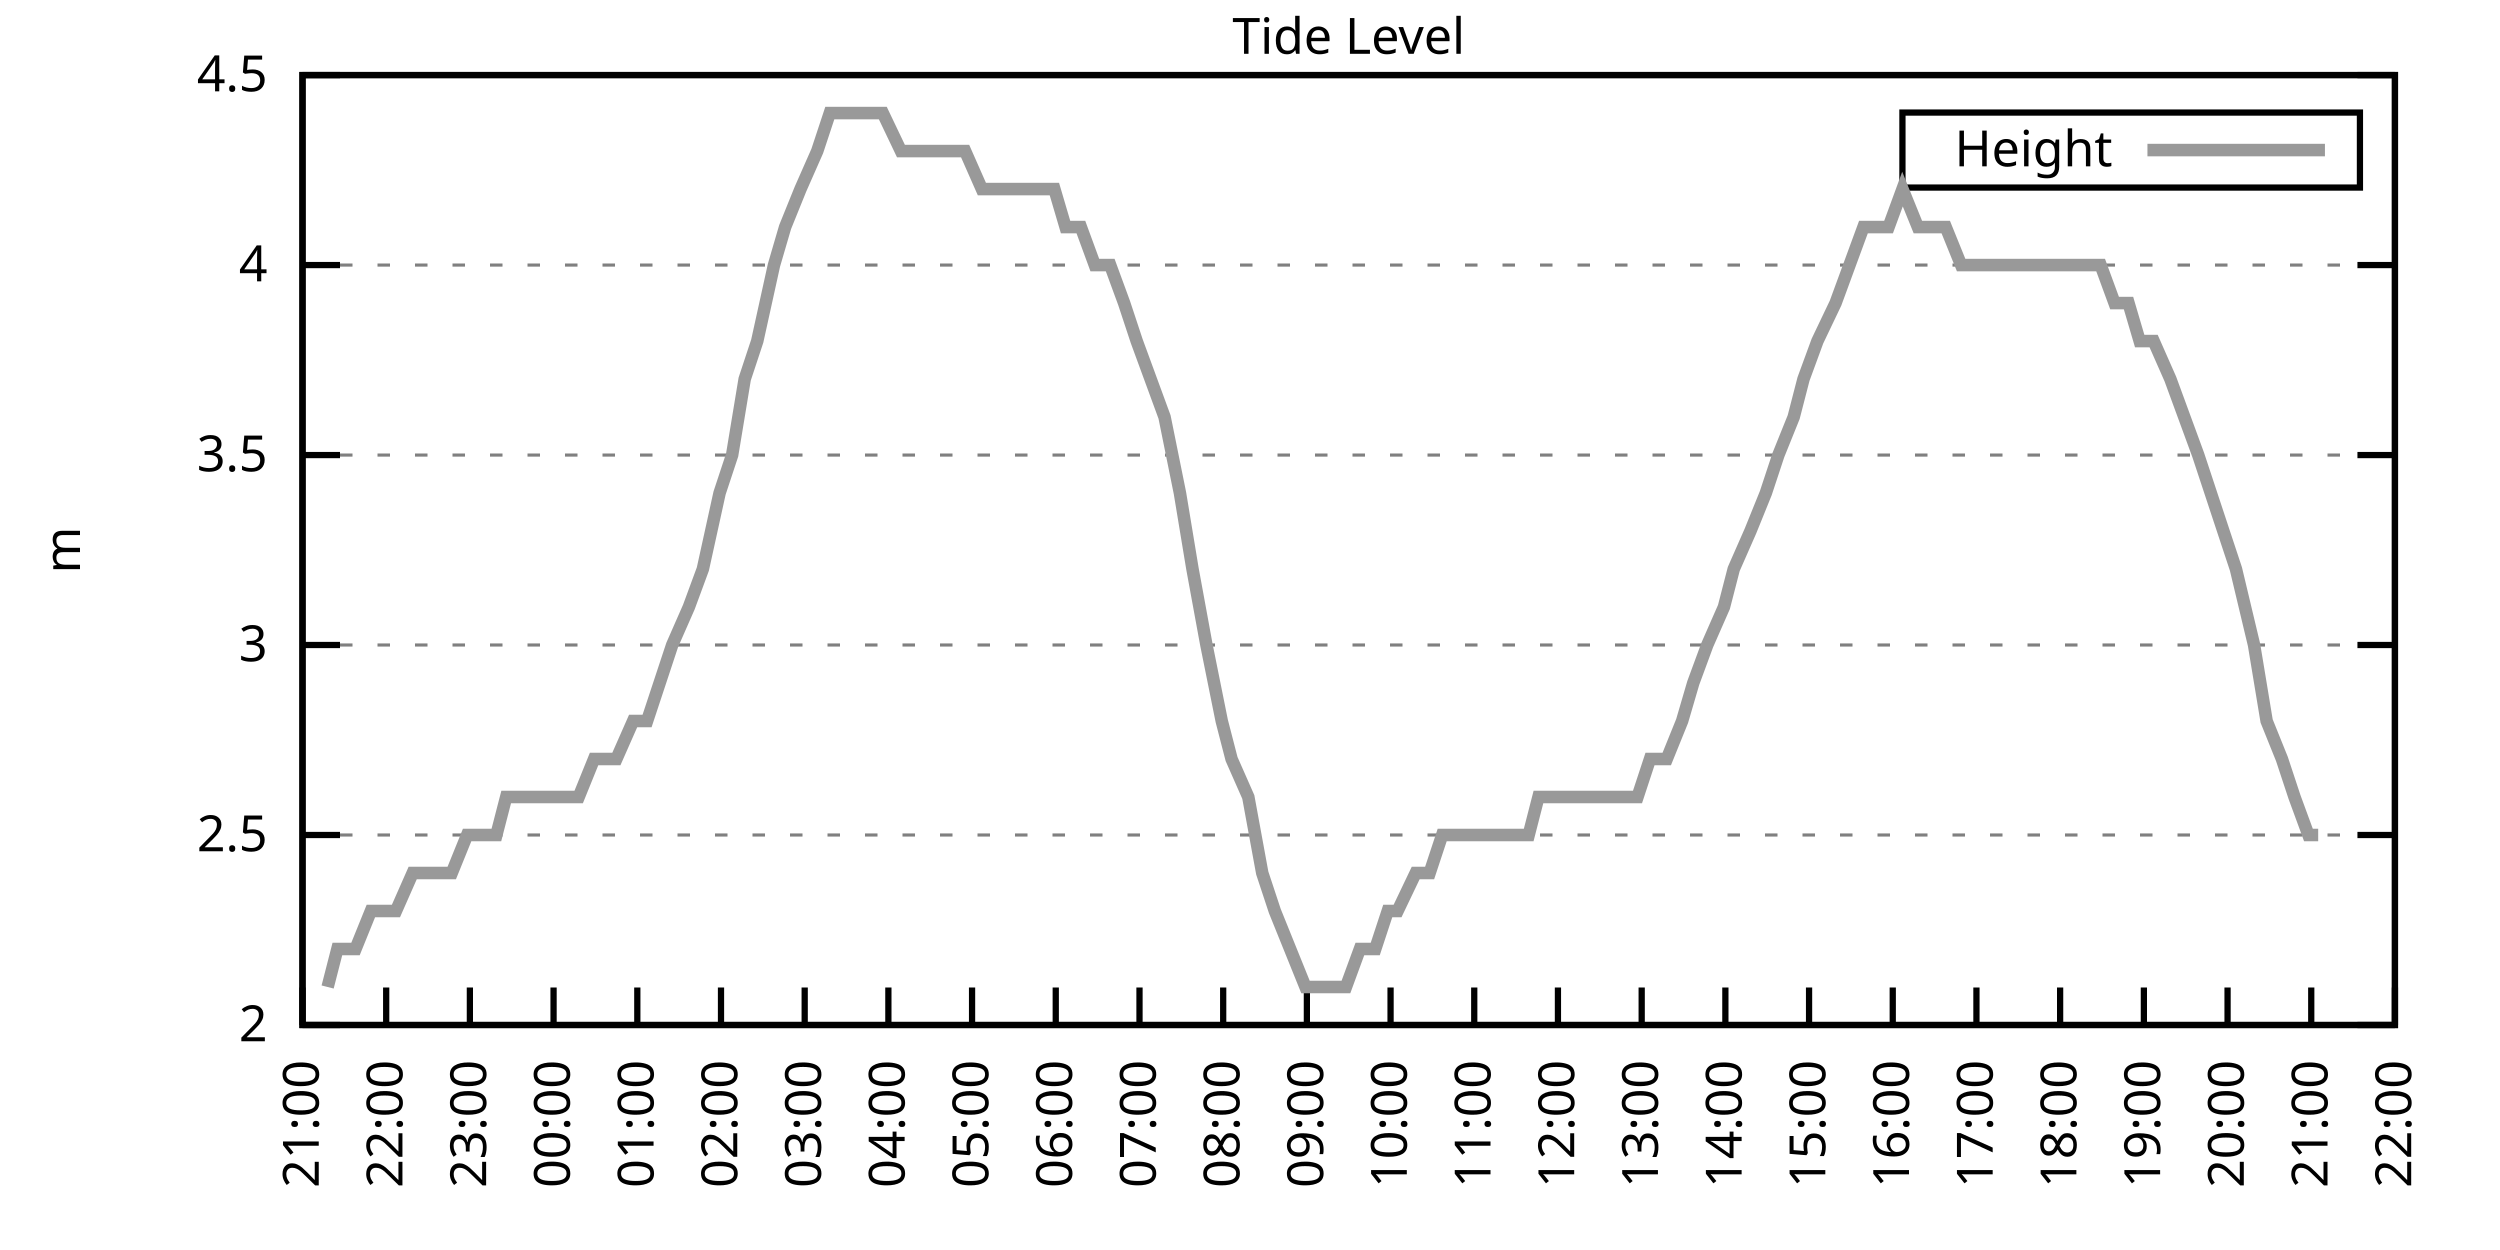
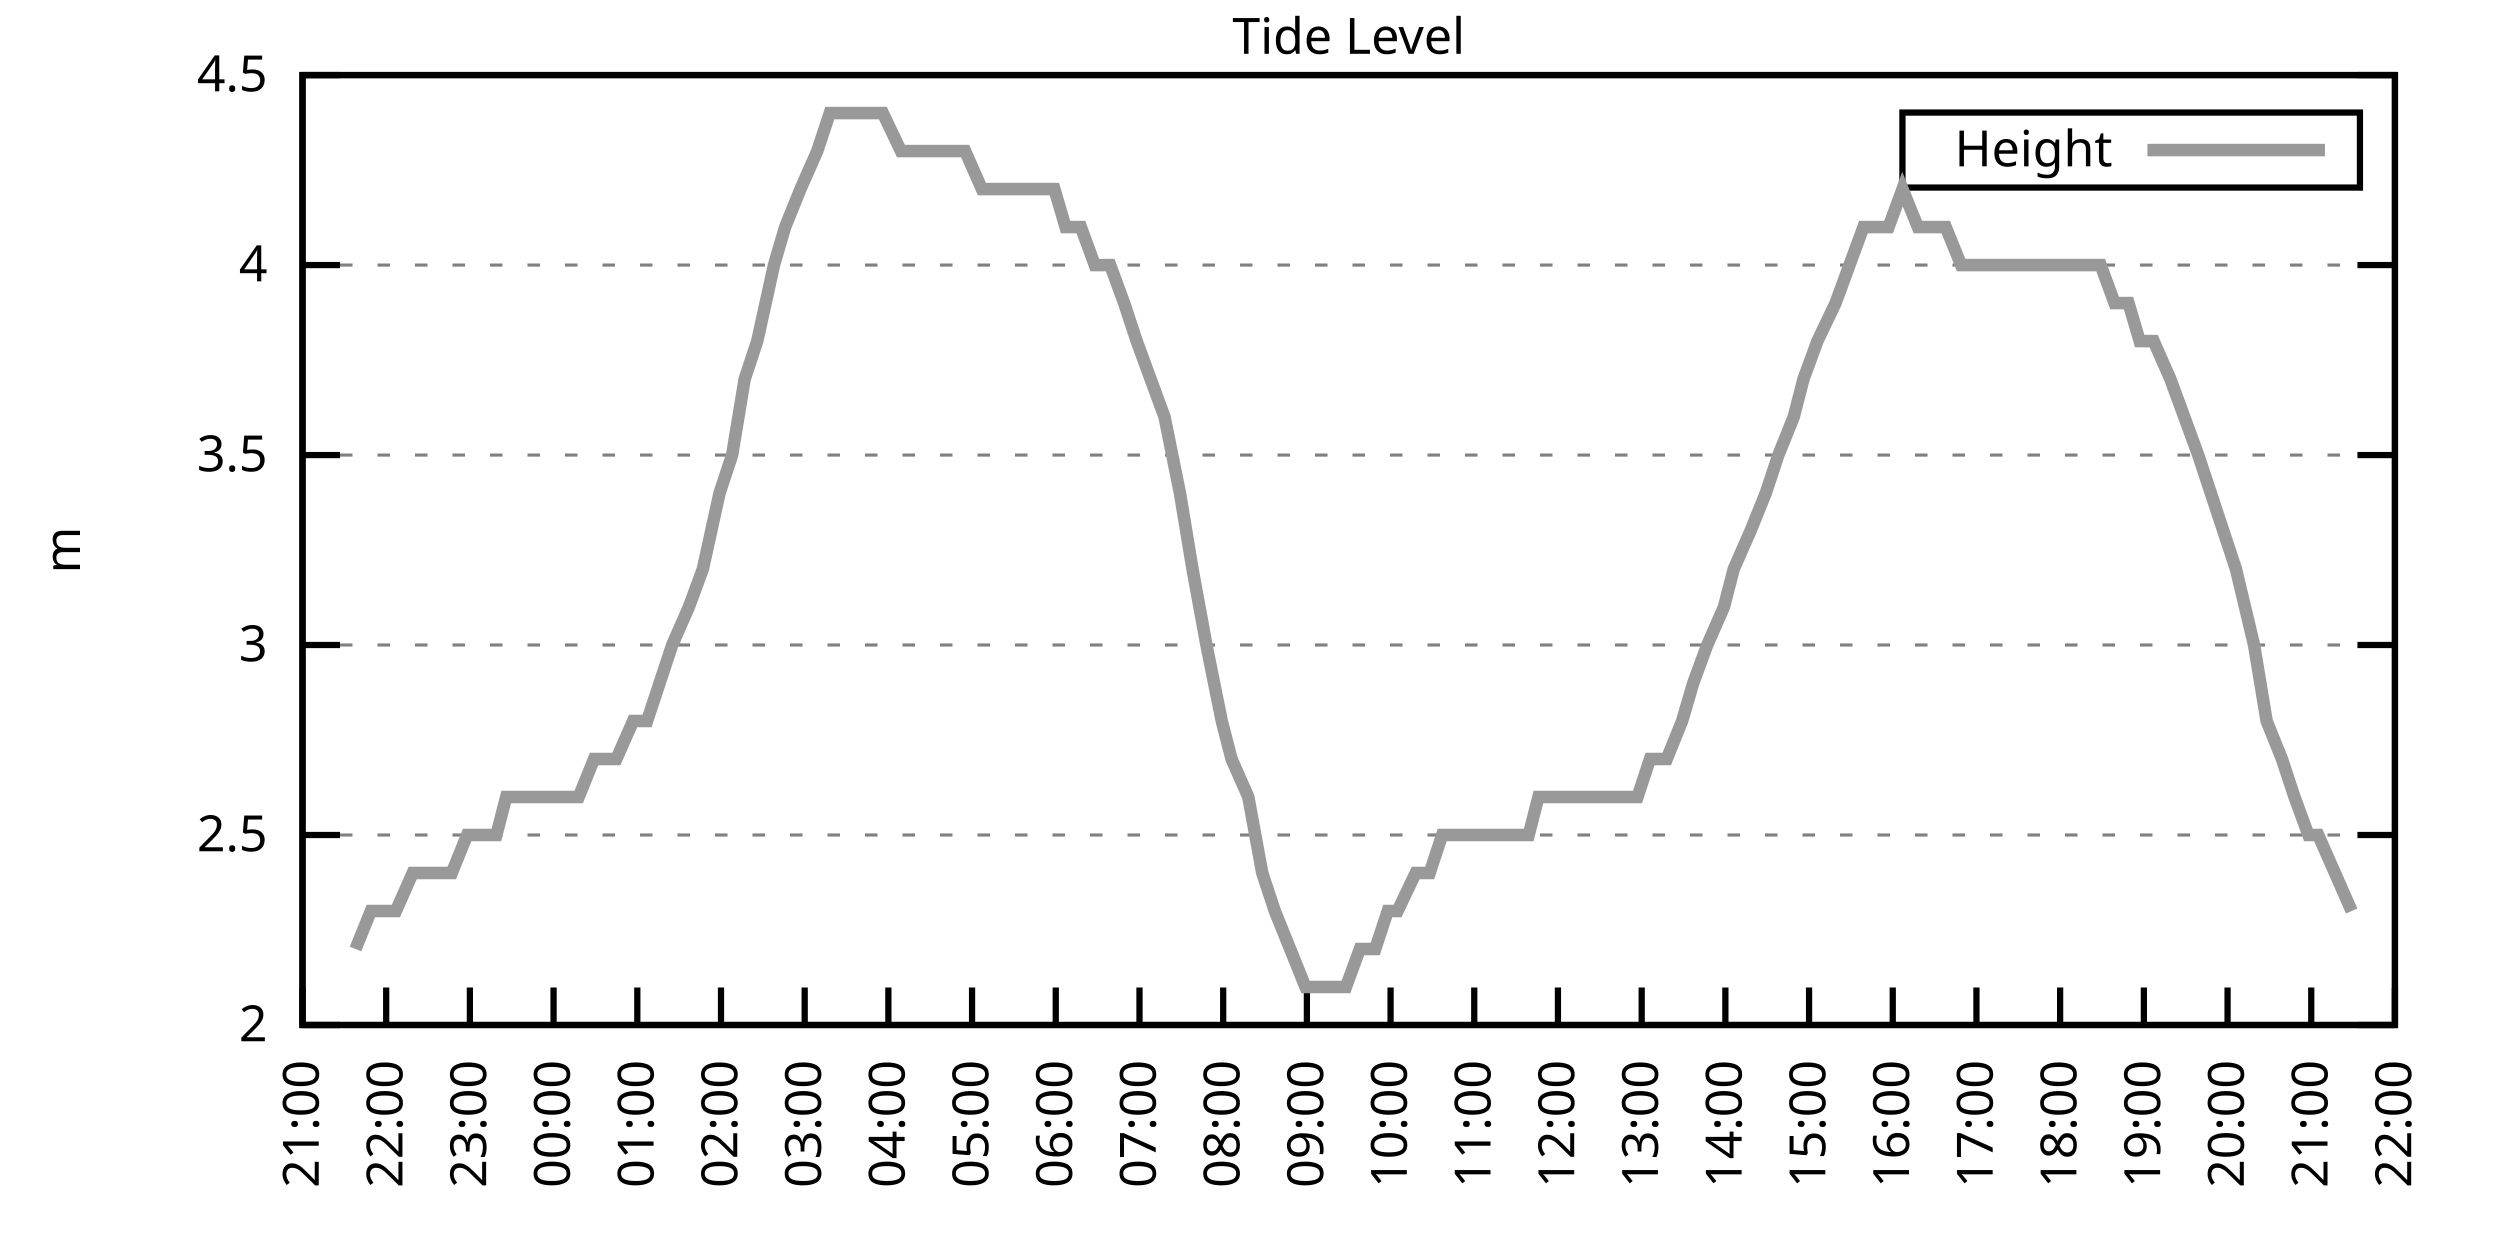
<svg xmlns="http://www.w3.org/2000/svg" xmlns:xlink="http://www.w3.org/1999/xlink" width="400" height="200" viewBox="0 0 400 200">
  <g id="gnuplot_canvas">
    <rect x="0" y="0" width="400" height="200" fill="none" />
    <defs>
      <circle id="gpDot" r="0.5" stroke-width="0.5" stroke="currentColor" />
      <path id="gpPt0" stroke-width="0.333" stroke="currentColor" d="M-1,0 h2 M0,-1 v2" />
      <path id="gpPt1" stroke-width="0.333" stroke="currentColor" d="M-1,-1 L1,1 M1,-1 L-1,1" />
      <path id="gpPt2" stroke-width="0.333" stroke="currentColor" d="M-1,0 L1,0 M0,-1 L0,1 M-1,-1 L1,1 M-1,1 L1,-1" />
      <rect id="gpPt3" stroke-width="0.333" stroke="currentColor" x="-1" y="-1" width="2" height="2" />
      <rect id="gpPt4" stroke-width="0.333" stroke="currentColor" fill="currentColor" x="-1" y="-1" width="2" height="2" />
      <circle id="gpPt5" stroke-width="0.333" stroke="currentColor" cx="0" cy="0" r="1" />
      <use xlink:href="#gpPt5" id="gpPt6" fill="currentColor" stroke="none" />
      <path id="gpPt7" stroke-width="0.333" stroke="currentColor" d="M0,-1.33 L-1.33,0.67 L1.33,0.67 z" />
      <use xlink:href="#gpPt7" id="gpPt8" fill="currentColor" stroke="none" />
      <use xlink:href="#gpPt7" id="gpPt9" stroke="currentColor" transform="rotate(180)" />
      <use xlink:href="#gpPt9" id="gpPt10" fill="currentColor" stroke="none" />
      <use xlink:href="#gpPt3" id="gpPt11" stroke="currentColor" transform="rotate(45)" />
      <use xlink:href="#gpPt11" id="gpPt12" fill="currentColor" stroke="none" />
      <path id="gpPt13" stroke-width="0.333" stroke="currentColor" d="M0,1.330 L1.265,0.411 L0.782,-1.067 L-0.782,-1.076 L-1.265,0.411 z" />
      <use xlink:href="#gpPt13" id="gpPt14" fill="currentColor" stroke="none" />
      <filter id="textbox" filterUnits="objectBoundingBox" x="0" y="0" height="1" width="1">
        <feFlood flood-color="white" flood-opacity="1" result="bgnd" />
        <feComposite in="SourceGraphic" in2="bgnd" operator="atop" />
      </filter>
      <filter id="greybox" filterUnits="objectBoundingBox" x="0" y="0" height="1" width="1">
        <feFlood flood-color="lightgrey" flood-opacity="1" result="grey" />
        <feComposite in="SourceGraphic" in2="grey" operator="atop" />
      </filter>
    </defs>
    <g fill="none" color="white" stroke="currentColor" stroke-width="1.00" stroke-linecap="butt" stroke-linejoin="miter">
</g>
    <g fill="none" color="black" stroke="currentColor" stroke-width="1.00" stroke-linecap="butt" stroke-linejoin="miter">
      <g stroke="none" shape-rendering="crispEdges">
        <polygon fill="rgb(255, 255, 255)" points="48.40,164.00 383.18,164.00 383.18,12.02 48.40,12.02 " />
      </g>
    </g>
    <g fill="none" color="black" stroke="currentColor" stroke-width="1.00" stroke-linecap="butt" stroke-linejoin="miter">
</g>
    <g fill="none" color="black" stroke="black" stroke-width="0.50" stroke-linecap="butt" stroke-linejoin="miter">
</g>
    <g fill="none" color="gray" stroke="currentColor" stroke-width="0.50" stroke-linecap="butt" stroke-linejoin="miter">
      <path stroke="gray" stroke-dasharray="2,4" class="gridline" d="M48.40,164.00 L383.19,164.00  " />
    </g>
    <g fill="none" color="gray" stroke="gray" stroke-width="1.00" stroke-linecap="butt" stroke-linejoin="miter">
</g>
    <g fill="none" color="black" stroke="currentColor" stroke-width="1.00" stroke-linecap="butt" stroke-linejoin="miter">
      <path stroke="black" d="M48.40,164.00 L54.40,164.00 M383.19,164.00 L377.19,164.00  " />
      <g transform="translate(42.80,166.60)" stroke="none" fill="black" font-family="Sans" font-size="8.00" text-anchor="end">
        <text>
          <tspan font-family="Sans"> 2</tspan>
        </text>
      </g>
    </g>
    <g fill="none" color="black" stroke="currentColor" stroke-width="1.00" stroke-linecap="butt" stroke-linejoin="miter">
</g>
    <g fill="none" color="black" stroke="black" stroke-width="0.50" stroke-linecap="butt" stroke-linejoin="miter">
</g>
    <g fill="none" color="gray" stroke="currentColor" stroke-width="0.50" stroke-linecap="butt" stroke-linejoin="miter">
      <path stroke="gray" stroke-dasharray="2,4" class="gridline" d="M48.40,133.60 L383.19,133.60  " />
    </g>
    <g fill="none" color="gray" stroke="gray" stroke-width="1.00" stroke-linecap="butt" stroke-linejoin="miter">
</g>
    <g fill="none" color="black" stroke="currentColor" stroke-width="1.00" stroke-linecap="butt" stroke-linejoin="miter">
      <path stroke="black" d="M48.40,133.60 L54.40,133.60 M383.19,133.60 L377.19,133.60  " />
      <g transform="translate(42.80,136.20)" stroke="none" fill="black" font-family="Sans" font-size="8.00" text-anchor="end">
        <text>
          <tspan font-family="Sans"> 2.5</tspan>
        </text>
      </g>
    </g>
    <g fill="none" color="black" stroke="currentColor" stroke-width="1.00" stroke-linecap="butt" stroke-linejoin="miter">
</g>
    <g fill="none" color="black" stroke="black" stroke-width="0.50" stroke-linecap="butt" stroke-linejoin="miter">
</g>
    <g fill="none" color="gray" stroke="currentColor" stroke-width="0.50" stroke-linecap="butt" stroke-linejoin="miter">
      <path stroke="gray" stroke-dasharray="2,4" class="gridline" d="M48.40,103.20 L383.19,103.20  " />
    </g>
    <g fill="none" color="gray" stroke="gray" stroke-width="1.00" stroke-linecap="butt" stroke-linejoin="miter">
</g>
    <g fill="none" color="black" stroke="currentColor" stroke-width="1.00" stroke-linecap="butt" stroke-linejoin="miter">
      <path stroke="black" d="M48.40,103.20 L54.40,103.20 M383.19,103.20 L377.19,103.20  " />
      <g transform="translate(42.80,105.80)" stroke="none" fill="black" font-family="Sans" font-size="8.00" text-anchor="end">
        <text>
          <tspan font-family="Sans"> 3</tspan>
        </text>
      </g>
    </g>
    <g fill="none" color="black" stroke="currentColor" stroke-width="1.00" stroke-linecap="butt" stroke-linejoin="miter">
</g>
    <g fill="none" color="black" stroke="black" stroke-width="0.50" stroke-linecap="butt" stroke-linejoin="miter">
</g>
    <g fill="none" color="gray" stroke="currentColor" stroke-width="0.50" stroke-linecap="butt" stroke-linejoin="miter">
      <path stroke="gray" stroke-dasharray="2,4" class="gridline" d="M48.40,72.81 L383.19,72.81  " />
    </g>
    <g fill="none" color="gray" stroke="gray" stroke-width="1.00" stroke-linecap="butt" stroke-linejoin="miter">
</g>
    <g fill="none" color="black" stroke="currentColor" stroke-width="1.00" stroke-linecap="butt" stroke-linejoin="miter">
      <path stroke="black" d="M48.40,72.81 L54.40,72.81 M383.19,72.81 L377.19,72.81  " />
      <g transform="translate(42.80,75.41)" stroke="none" fill="black" font-family="Sans" font-size="8.00" text-anchor="end">
        <text>
          <tspan font-family="Sans"> 3.5</tspan>
        </text>
      </g>
    </g>
    <g fill="none" color="black" stroke="currentColor" stroke-width="1.00" stroke-linecap="butt" stroke-linejoin="miter">
</g>
    <g fill="none" color="black" stroke="black" stroke-width="0.50" stroke-linecap="butt" stroke-linejoin="miter">
</g>
    <g fill="none" color="gray" stroke="currentColor" stroke-width="0.50" stroke-linecap="butt" stroke-linejoin="miter">
      <path stroke="gray" stroke-dasharray="2,4" class="gridline" d="M48.40,42.41 L383.19,42.41  " />
    </g>
    <g fill="none" color="gray" stroke="gray" stroke-width="1.00" stroke-linecap="butt" stroke-linejoin="miter">
</g>
    <g fill="none" color="black" stroke="currentColor" stroke-width="1.00" stroke-linecap="butt" stroke-linejoin="miter">
      <path stroke="black" d="M48.40,42.41 L54.40,42.41 M383.19,42.41 L377.19,42.41  " />
      <g transform="translate(42.80,45.01)" stroke="none" fill="black" font-family="Sans" font-size="8.00" text-anchor="end">
        <text>
          <tspan font-family="Sans"> 4</tspan>
        </text>
      </g>
    </g>
    <g fill="none" color="black" stroke="currentColor" stroke-width="1.00" stroke-linecap="butt" stroke-linejoin="miter">
</g>
    <g fill="none" color="black" stroke="black" stroke-width="0.50" stroke-linecap="butt" stroke-linejoin="miter">
</g>
    <g fill="none" color="gray" stroke="currentColor" stroke-width="0.50" stroke-linecap="butt" stroke-linejoin="miter">
      <path stroke="gray" stroke-dasharray="2,4" class="gridline" d="M48.40,12.01 L383.19,12.01  " />
    </g>
    <g fill="none" color="gray" stroke="gray" stroke-width="1.00" stroke-linecap="butt" stroke-linejoin="miter">
</g>
    <g fill="none" color="black" stroke="currentColor" stroke-width="1.00" stroke-linecap="butt" stroke-linejoin="miter">
      <path stroke="black" d="M48.40,12.01 L54.40,12.01 M383.19,12.01 L377.19,12.01  " />
      <g transform="translate(42.80,14.61)" stroke="none" fill="black" font-family="Sans" font-size="8.00" text-anchor="end">
        <text>
          <tspan font-family="Sans"> 4.5</tspan>
        </text>
      </g>
    </g>
    <g fill="none" color="black" stroke="currentColor" stroke-width="1.00" stroke-linecap="butt" stroke-linejoin="miter">
      <path stroke="black" d="M48.40,164.00 L48.40,158.00  " />
      <g transform="translate(51.00,169.60) rotate(270.00)" stroke="none" fill="black" font-family="Sans" font-size="8.00" text-anchor="end">
        <text>
          <tspan font-family="Sans">21:00</tspan>
        </text>
      </g>
    </g>
    <g fill="none" color="black" stroke="currentColor" stroke-width="1.00" stroke-linecap="butt" stroke-linejoin="miter">
      <path stroke="black" d="M61.79,164.00 L61.79,158.00  " />
      <g transform="translate(64.39,169.60) rotate(270.00)" stroke="none" fill="black" font-family="Sans" font-size="8.00" text-anchor="end">
        <text>
          <tspan font-family="Sans">22:00</tspan>
        </text>
      </g>
    </g>
    <g fill="none" color="black" stroke="currentColor" stroke-width="1.00" stroke-linecap="butt" stroke-linejoin="miter">
      <path stroke="black" d="M75.18,164.00 L75.18,158.00  " />
      <g transform="translate(77.78,169.60) rotate(270.00)" stroke="none" fill="black" font-family="Sans" font-size="8.00" text-anchor="end">
        <text>
          <tspan font-family="Sans">23:00</tspan>
        </text>
      </g>
    </g>
    <g fill="none" color="black" stroke="currentColor" stroke-width="1.00" stroke-linecap="butt" stroke-linejoin="miter">
      <path stroke="black" d="M88.57,164.00 L88.57,158.00  " />
      <g transform="translate(91.17,169.60) rotate(270.00)" stroke="none" fill="black" font-family="Sans" font-size="8.00" text-anchor="end">
        <text>
          <tspan font-family="Sans">00:00</tspan>
        </text>
      </g>
    </g>
    <g fill="none" color="black" stroke="currentColor" stroke-width="1.00" stroke-linecap="butt" stroke-linejoin="miter">
      <path stroke="black" d="M101.97,164.00 L101.97,158.00  " />
      <g transform="translate(104.57,169.60) rotate(270.00)" stroke="none" fill="black" font-family="Sans" font-size="8.00" text-anchor="end">
        <text>
          <tspan font-family="Sans">01:00</tspan>
        </text>
      </g>
    </g>
    <g fill="none" color="black" stroke="currentColor" stroke-width="1.00" stroke-linecap="butt" stroke-linejoin="miter">
      <path stroke="black" d="M115.36,164.00 L115.36,158.00  " />
      <g transform="translate(117.96,169.60) rotate(270.00)" stroke="none" fill="black" font-family="Sans" font-size="8.00" text-anchor="end">
        <text>
          <tspan font-family="Sans">02:00</tspan>
        </text>
      </g>
    </g>
    <g fill="none" color="black" stroke="currentColor" stroke-width="1.00" stroke-linecap="butt" stroke-linejoin="miter">
      <path stroke="black" d="M128.75,164.00 L128.75,158.00  " />
      <g transform="translate(131.35,169.60) rotate(270.00)" stroke="none" fill="black" font-family="Sans" font-size="8.00" text-anchor="end">
        <text>
          <tspan font-family="Sans">03:00</tspan>
        </text>
      </g>
    </g>
    <g fill="none" color="black" stroke="currentColor" stroke-width="1.00" stroke-linecap="butt" stroke-linejoin="miter">
      <path stroke="black" d="M142.14,164.00 L142.14,158.00  " />
      <g transform="translate(144.74,169.60) rotate(270.00)" stroke="none" fill="black" font-family="Sans" font-size="8.00" text-anchor="end">
        <text>
          <tspan font-family="Sans">04:00</tspan>
        </text>
      </g>
    </g>
    <g fill="none" color="black" stroke="currentColor" stroke-width="1.00" stroke-linecap="butt" stroke-linejoin="miter">
      <path stroke="black" d="M155.53,164.00 L155.53,158.00  " />
      <g transform="translate(158.13,169.60) rotate(270.00)" stroke="none" fill="black" font-family="Sans" font-size="8.00" text-anchor="end">
        <text>
          <tspan font-family="Sans">05:00</tspan>
        </text>
      </g>
    </g>
    <g fill="none" color="black" stroke="currentColor" stroke-width="1.00" stroke-linecap="butt" stroke-linejoin="miter">
      <path stroke="black" d="M168.92,164.00 L168.92,158.00  " />
      <g transform="translate(171.52,169.60) rotate(270.00)" stroke="none" fill="black" font-family="Sans" font-size="8.00" text-anchor="end">
        <text>
          <tspan font-family="Sans">06:00</tspan>
        </text>
      </g>
    </g>
    <g fill="none" color="black" stroke="currentColor" stroke-width="1.00" stroke-linecap="butt" stroke-linejoin="miter">
      <path stroke="black" d="M182.32,164.00 L182.32,158.00  " />
      <g transform="translate(184.92,169.60) rotate(270.00)" stroke="none" fill="black" font-family="Sans" font-size="8.00" text-anchor="end">
        <text>
          <tspan font-family="Sans">07:00</tspan>
        </text>
      </g>
    </g>
    <g fill="none" color="black" stroke="currentColor" stroke-width="1.00" stroke-linecap="butt" stroke-linejoin="miter">
      <path stroke="black" d="M195.71,164.00 L195.71,158.00  " />
      <g transform="translate(198.31,169.60) rotate(270.00)" stroke="none" fill="black" font-family="Sans" font-size="8.00" text-anchor="end">
        <text>
          <tspan font-family="Sans">08:00</tspan>
        </text>
      </g>
    </g>
    <g fill="none" color="black" stroke="currentColor" stroke-width="1.00" stroke-linecap="butt" stroke-linejoin="miter">
      <path stroke="black" d="M209.10,164.00 L209.10,158.00  " />
      <g transform="translate(211.70,169.60) rotate(270.00)" stroke="none" fill="black" font-family="Sans" font-size="8.00" text-anchor="end">
        <text>
          <tspan font-family="Sans">09:00</tspan>
        </text>
      </g>
    </g>
    <g fill="none" color="black" stroke="currentColor" stroke-width="1.00" stroke-linecap="butt" stroke-linejoin="miter">
      <path stroke="black" d="M222.49,164.00 L222.49,158.00  " />
      <g transform="translate(225.09,169.60) rotate(270.00)" stroke="none" fill="black" font-family="Sans" font-size="8.00" text-anchor="end">
        <text>
          <tspan font-family="Sans">10:00</tspan>
        </text>
      </g>
    </g>
    <g fill="none" color="black" stroke="currentColor" stroke-width="1.00" stroke-linecap="butt" stroke-linejoin="miter">
      <path stroke="black" d="M235.88,164.00 L235.88,158.00  " />
      <g transform="translate(238.48,169.60) rotate(270.00)" stroke="none" fill="black" font-family="Sans" font-size="8.00" text-anchor="end">
        <text>
          <tspan font-family="Sans">11:00</tspan>
        </text>
      </g>
    </g>
    <g fill="none" color="black" stroke="currentColor" stroke-width="1.00" stroke-linecap="butt" stroke-linejoin="miter">
      <path stroke="black" d="M249.27,164.00 L249.27,158.00  " />
      <g transform="translate(251.87,169.60) rotate(270.00)" stroke="none" fill="black" font-family="Sans" font-size="8.00" text-anchor="end">
        <text>
          <tspan font-family="Sans">12:00</tspan>
        </text>
      </g>
    </g>
    <g fill="none" color="black" stroke="currentColor" stroke-width="1.00" stroke-linecap="butt" stroke-linejoin="miter">
      <path stroke="black" d="M262.67,164.00 L262.67,158.00  " />
      <g transform="translate(265.27,169.60) rotate(270.00)" stroke="none" fill="black" font-family="Sans" font-size="8.00" text-anchor="end">
        <text>
          <tspan font-family="Sans">13:00</tspan>
        </text>
      </g>
    </g>
    <g fill="none" color="black" stroke="currentColor" stroke-width="1.00" stroke-linecap="butt" stroke-linejoin="miter">
      <path stroke="black" d="M276.06,164.00 L276.06,158.00  " />
      <g transform="translate(278.66,169.60) rotate(270.00)" stroke="none" fill="black" font-family="Sans" font-size="8.00" text-anchor="end">
        <text>
          <tspan font-family="Sans">14:00</tspan>
        </text>
      </g>
    </g>
    <g fill="none" color="black" stroke="currentColor" stroke-width="1.00" stroke-linecap="butt" stroke-linejoin="miter">
      <path stroke="black" d="M289.45,164.00 L289.45,158.00  " />
      <g transform="translate(292.05,169.60) rotate(270.00)" stroke="none" fill="black" font-family="Sans" font-size="8.00" text-anchor="end">
        <text>
          <tspan font-family="Sans">15:00</tspan>
        </text>
      </g>
    </g>
    <g fill="none" color="black" stroke="currentColor" stroke-width="1.00" stroke-linecap="butt" stroke-linejoin="miter">
      <path stroke="black" d="M302.84,164.00 L302.84,158.00  " />
      <g transform="translate(305.44,169.60) rotate(270.00)" stroke="none" fill="black" font-family="Sans" font-size="8.00" text-anchor="end">
        <text>
          <tspan font-family="Sans">16:00</tspan>
        </text>
      </g>
    </g>
    <g fill="none" color="black" stroke="currentColor" stroke-width="1.00" stroke-linecap="butt" stroke-linejoin="miter">
      <path stroke="black" d="M316.23,164.00 L316.23,158.00  " />
      <g transform="translate(318.83,169.60) rotate(270.00)" stroke="none" fill="black" font-family="Sans" font-size="8.00" text-anchor="end">
        <text>
          <tspan font-family="Sans">17:00</tspan>
        </text>
      </g>
    </g>
    <g fill="none" color="black" stroke="currentColor" stroke-width="1.00" stroke-linecap="butt" stroke-linejoin="miter">
      <path stroke="black" d="M329.62,164.00 L329.62,158.00  " />
      <g transform="translate(332.22,169.60) rotate(270.00)" stroke="none" fill="black" font-family="Sans" font-size="8.00" text-anchor="end">
        <text>
          <tspan font-family="Sans">18:00</tspan>
        </text>
      </g>
    </g>
    <g fill="none" color="black" stroke="currentColor" stroke-width="1.00" stroke-linecap="butt" stroke-linejoin="miter">
      <path stroke="black" d="M343.02,164.00 L343.02,158.00  " />
      <g transform="translate(345.62,169.60) rotate(270.00)" stroke="none" fill="black" font-family="Sans" font-size="8.00" text-anchor="end">
        <text>
          <tspan font-family="Sans">19:00</tspan>
        </text>
      </g>
    </g>
    <g fill="none" color="black" stroke="currentColor" stroke-width="1.00" stroke-linecap="butt" stroke-linejoin="miter">
      <path stroke="black" d="M356.41,164.00 L356.41,158.00  " />
      <g transform="translate(359.01,169.60) rotate(270.00)" stroke="none" fill="black" font-family="Sans" font-size="8.00" text-anchor="end">
        <text>
          <tspan font-family="Sans">20:00</tspan>
        </text>
      </g>
    </g>
    <g fill="none" color="black" stroke="currentColor" stroke-width="1.00" stroke-linecap="butt" stroke-linejoin="miter">
      <path stroke="black" d="M369.80,164.00 L369.80,158.00  " />
      <g transform="translate(372.40,169.60) rotate(270.00)" stroke="none" fill="black" font-family="Sans" font-size="8.00" text-anchor="end">
        <text>
          <tspan font-family="Sans">21:00</tspan>
        </text>
      </g>
    </g>
    <g fill="none" color="black" stroke="currentColor" stroke-width="1.00" stroke-linecap="butt" stroke-linejoin="miter">
      <path stroke="black" d="M383.19,164.00 L383.19,158.00  " />
      <g transform="translate(385.79,169.60) rotate(270.00)" stroke="none" fill="black" font-family="Sans" font-size="8.00" text-anchor="end">
        <text>
          <tspan font-family="Sans">22:00</tspan>
        </text>
      </g>
    </g>
    <g fill="none" color="black" stroke="currentColor" stroke-width="1.00" stroke-linecap="butt" stroke-linejoin="miter">
</g>
    <g fill="none" color="black" stroke="currentColor" stroke-width="1.00" stroke-linecap="butt" stroke-linejoin="miter">
      <path stroke="black" d="M48.40,12.01 L48.40,164.00 L383.19,164.00 L383.19,12.01 L48.40,12.01 Z  " />
    </g>
    <g fill="none" color="black" stroke="currentColor" stroke-width="1.00" stroke-linecap="butt" stroke-linejoin="miter">
</g>
    <g fill="none" color="black" stroke="currentColor" stroke-width="1.00" stroke-linecap="butt" stroke-linejoin="miter">
      <path stroke="black" d="M304.39,30.01 L304.39,18.01 L377.59,18.01 L377.59,30.01 L304.39,30.01 Z  " />
    </g>
    <g id="Tide_level_plot_1">
      <g fill="none" color="white" stroke="black" stroke-width="2.00" stroke-linecap="butt" stroke-linejoin="miter">
</g>
      <g fill="none" color="black" stroke="currentColor" stroke-width="2.00" stroke-linecap="butt" stroke-linejoin="miter">
        <g transform="translate(337.99,26.61)" stroke="none" fill="black" font-family="Sans" font-size="8.00" text-anchor="end">
          <text>
            <tspan font-family="Sans">Height</tspan>
          </text>
        </g>
      </g>
      <g fill="none" color="black" stroke="currentColor" stroke-width="2.00" stroke-linecap="butt" stroke-linejoin="miter">
-         <path stroke="rgb(153, 153, 153)" d="M343.59,24.01 L371.99,24.01 M52.42,157.92 L53.98,151.84 L56.88,151.84 L59.34,145.76 L61.57,145.76 L63.35,145.76   L66.03,139.68 L68.26,139.68 L70.50,139.68 L72.28,139.68 L74.74,133.60 L76.75,133.60 L79.42,133.60 L80.99,127.52   L83.89,127.52 L85.45,127.52 L87.68,127.52 L89.91,127.52 L92.59,127.52 L95.05,121.44 L96.61,121.44 L98.62,121.44   L101.30,115.36 L103.53,115.36 L105.54,109.28 L107.55,103.20 L110.22,97.12 L112.46,91.04 L115.13,78.89 L117.14,72.81   L119.15,60.65 L121.16,54.57 L123.84,42.41 L125.62,36.33 L128.08,30.25 L130.76,24.17 L132.77,18.09 L134.78,18.09   L136.78,18.09 L139.46,18.09 L141.25,18.09 L144.15,24.17 L146.38,24.17 L148.61,24.17 L150.85,24.17 L153.08,24.17   L154.42,24.17 L157.10,30.25 L159.33,30.25 L161.78,30.25 L164.01,30.25 L166.25,30.25 L168.70,30.25 L170.49,36.33   L172.94,36.33 L175.17,42.41 L177.63,42.41 L179.86,48.49 L181.87,54.57 L184.10,60.65 L186.33,66.73 L188.79,78.89   L190.80,91.04 L193.03,103.20 L195.48,115.36 L197.05,121.44 L199.73,127.52 L201.96,139.68 L203.97,145.76 L208.88,157.92   L211.11,157.92 L212.89,157.92 L215.35,157.92 L217.58,151.84 L220.04,151.84 L222.04,145.76 L223.61,145.76 L226.51,139.68   L228.74,139.68 L230.75,133.60 L232.76,133.60 L234.99,133.60 L237.44,133.60 L240.12,133.60 L242.36,133.60 L244.59,133.60   L246.15,127.52 L249.05,127.52 L250.61,127.52 L253.07,127.52 L255.52,127.52 L257.53,127.52 L259.99,127.52 L262.00,127.52   L264.00,121.44 L266.68,121.44 L269.14,115.36 L270.92,109.28 L273.16,103.20 L275.83,97.12 L277.40,91.04 L280.07,84.97   L282.53,78.89 L284.54,72.81 L286.99,66.73 L288.56,60.65 L290.79,54.57 L293.69,48.49 L295.92,42.41 L298.15,36.33   L300.16,36.33 L302.17,36.33 L304.40,30.25 L306.86,36.33 L309.09,36.33 L311.32,36.33 L313.78,42.41 L316.01,42.41   L317.57,42.41 L320.47,42.41 L322.26,42.41 L324.94,42.41 L327.17,42.41 L329.40,42.41 L330.96,42.41 L333.64,42.41   L336.10,42.41 L338.33,48.49 L340.56,48.49 L342.35,54.57 L344.58,54.57 L347.26,60.65 L349.49,66.73 L351.72,72.81   L353.73,78.89 L355.74,84.97 L357.75,91.04 L360.65,103.20 L362.66,115.36 L365.11,121.44 L367.12,127.52 L369.35,133.60   L370.91,133.60  " />
+         <path stroke="rgb(153, 153, 153)" d="M343.59,24.01 L371.99,24.01 M56.88,151.84 L59.34,145.76 L61.57,145.76 L63.35,145.76 L66.03,139.68 L68.26,139.68   L70.50,139.68 L72.28,139.68 L74.74,133.60 L76.75,133.60 L79.42,133.60 L80.99,127.52 L83.89,127.52 L85.45,127.52   L87.68,127.52 L89.91,127.52 L92.59,127.52 L95.05,121.44 L96.61,121.44 L98.62,121.44 L101.30,115.36 L103.53,115.36   L105.54,109.28 L107.55,103.20 L110.22,97.12 L112.46,91.04 L115.13,78.89 L117.14,72.81 L119.15,60.65 L121.16,54.57   L123.84,42.41 L125.62,36.33 L128.08,30.25 L130.76,24.17 L132.77,18.09 L134.78,18.09 L136.78,18.09 L139.46,18.09   L141.25,18.09 L144.15,24.17 L146.38,24.17 L148.61,24.17 L150.85,24.17 L153.08,24.17 L154.42,24.17 L157.10,30.25   L159.33,30.25 L161.78,30.25 L164.01,30.25 L166.25,30.25 L168.70,30.25 L170.49,36.33 L172.94,36.33 L175.17,42.41   L177.63,42.41 L179.86,48.49 L181.87,54.57 L184.10,60.65 L186.33,66.73 L188.79,78.89 L190.80,91.04 L193.03,103.20   L195.48,115.36 L197.05,121.44 L199.73,127.52 L201.96,139.68 L203.97,145.76 L208.88,157.92 L211.11,157.92 L212.89,157.92   L215.35,157.92 L217.58,151.84 L220.04,151.84 L222.04,145.76 L223.61,145.76 L226.51,139.68 L228.74,139.68 L230.75,133.60   L232.76,133.60 L234.99,133.60 L237.44,133.60 L240.12,133.60 L242.36,133.60 L244.59,133.60 L246.15,127.52 L249.05,127.52   L250.61,127.52 L253.07,127.52 L255.52,127.52 L257.53,127.52 L259.99,127.52 L262.00,127.52 L264.00,121.44 L266.68,121.44   L269.14,115.36 L270.92,109.28 L273.16,103.20 L275.83,97.12 L277.40,91.04 L280.07,84.97 L282.53,78.89 L284.54,72.81   L286.99,66.73 L288.56,60.65 L290.79,54.57 L293.69,48.49 L295.92,42.41 L298.15,36.33 L300.16,36.33 L302.17,36.33   L304.40,30.25 L306.86,36.33 L309.09,36.33 L311.32,36.33 L313.78,42.41 L316.01,42.41 L317.57,42.41 L320.47,42.41   L322.26,42.41 L324.94,42.41 L327.17,42.41 L329.40,42.41 L330.96,42.41 L333.64,42.41 L336.10,42.41 L338.33,48.49   L340.56,48.49 L342.35,54.57 L344.58,54.57 L347.26,60.65 L349.49,66.73 L351.72,72.81 L353.73,78.89 L355.74,84.97   L357.75,91.04 L360.65,103.20 L362.66,115.36 L365.11,121.44 L367.12,127.52 L369.35,133.60 L370.91,133.60 L373.59,139.68   L376.27,145.76  " />
      </g>
    </g>
    <g fill="none" color="black" stroke="currentColor" stroke-width="2.00" stroke-linecap="butt" stroke-linejoin="miter">
</g>
    <g fill="none" color="black" stroke="black" stroke-width="1.00" stroke-linecap="butt" stroke-linejoin="miter">
</g>
    <g fill="none" color="black" stroke="currentColor" stroke-width="1.00" stroke-linecap="butt" stroke-linejoin="miter">
      <path stroke="black" d="M48.40,12.01 L48.40,164.00 L383.19,164.00 L383.19,12.01 L48.40,12.01 Z  " />
      <g transform="translate(12.80,88.01) rotate(270.00)" stroke="none" fill="black" font-family="Sans" font-size="8.00" text-anchor="middle">
        <text>
          <tspan font-family="Sans">m</tspan>
        </text>
      </g>
    </g>
    <g fill="none" color="black" stroke="currentColor" stroke-width="1.00" stroke-linecap="butt" stroke-linejoin="miter">
</g>
    <g fill="none" color="black" stroke="currentColor" stroke-width="1.00" stroke-linecap="butt" stroke-linejoin="miter">
      <g transform="translate(215.79,8.61)" stroke="none" fill="black" font-family="Sans" font-size="8.00" text-anchor="middle">
        <text>
          <tspan font-family="Sans">Tide Level</tspan>
        </text>
      </g>
    </g>
    <g fill="none" color="black" stroke="currentColor" stroke-width="1.00" stroke-linecap="butt" stroke-linejoin="miter">
</g>
  </g>
</svg>
